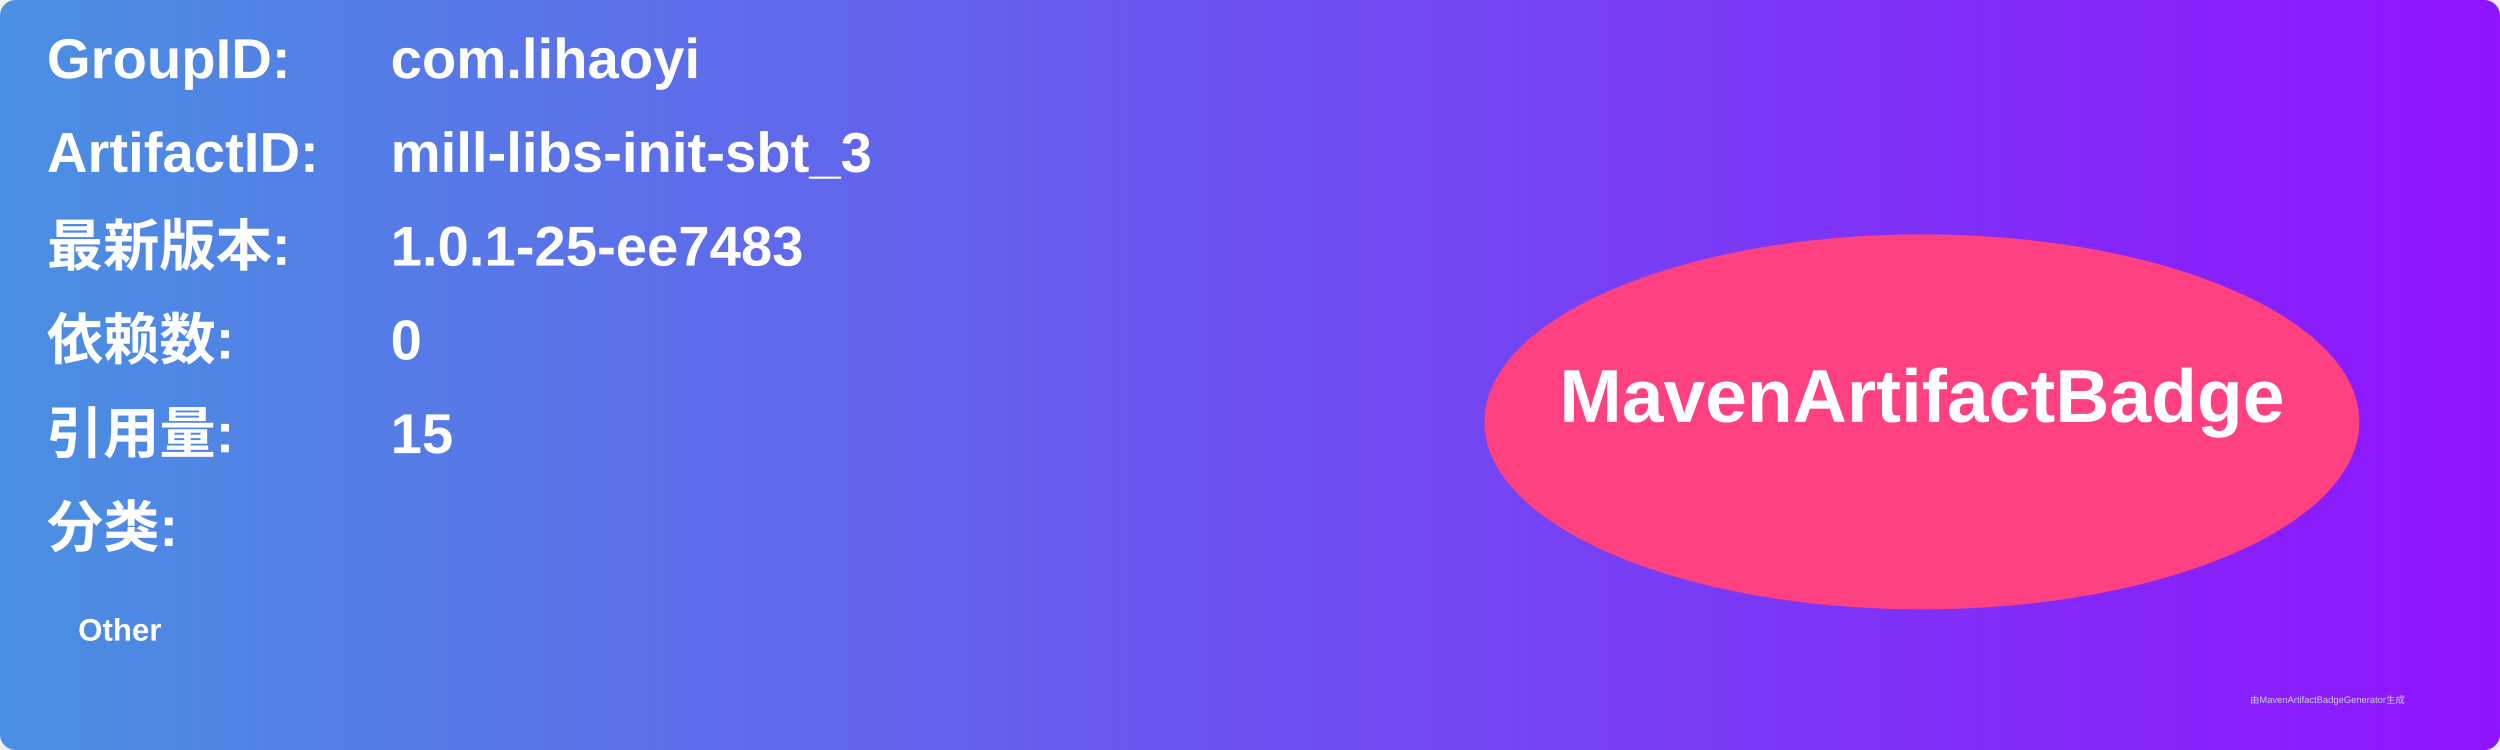
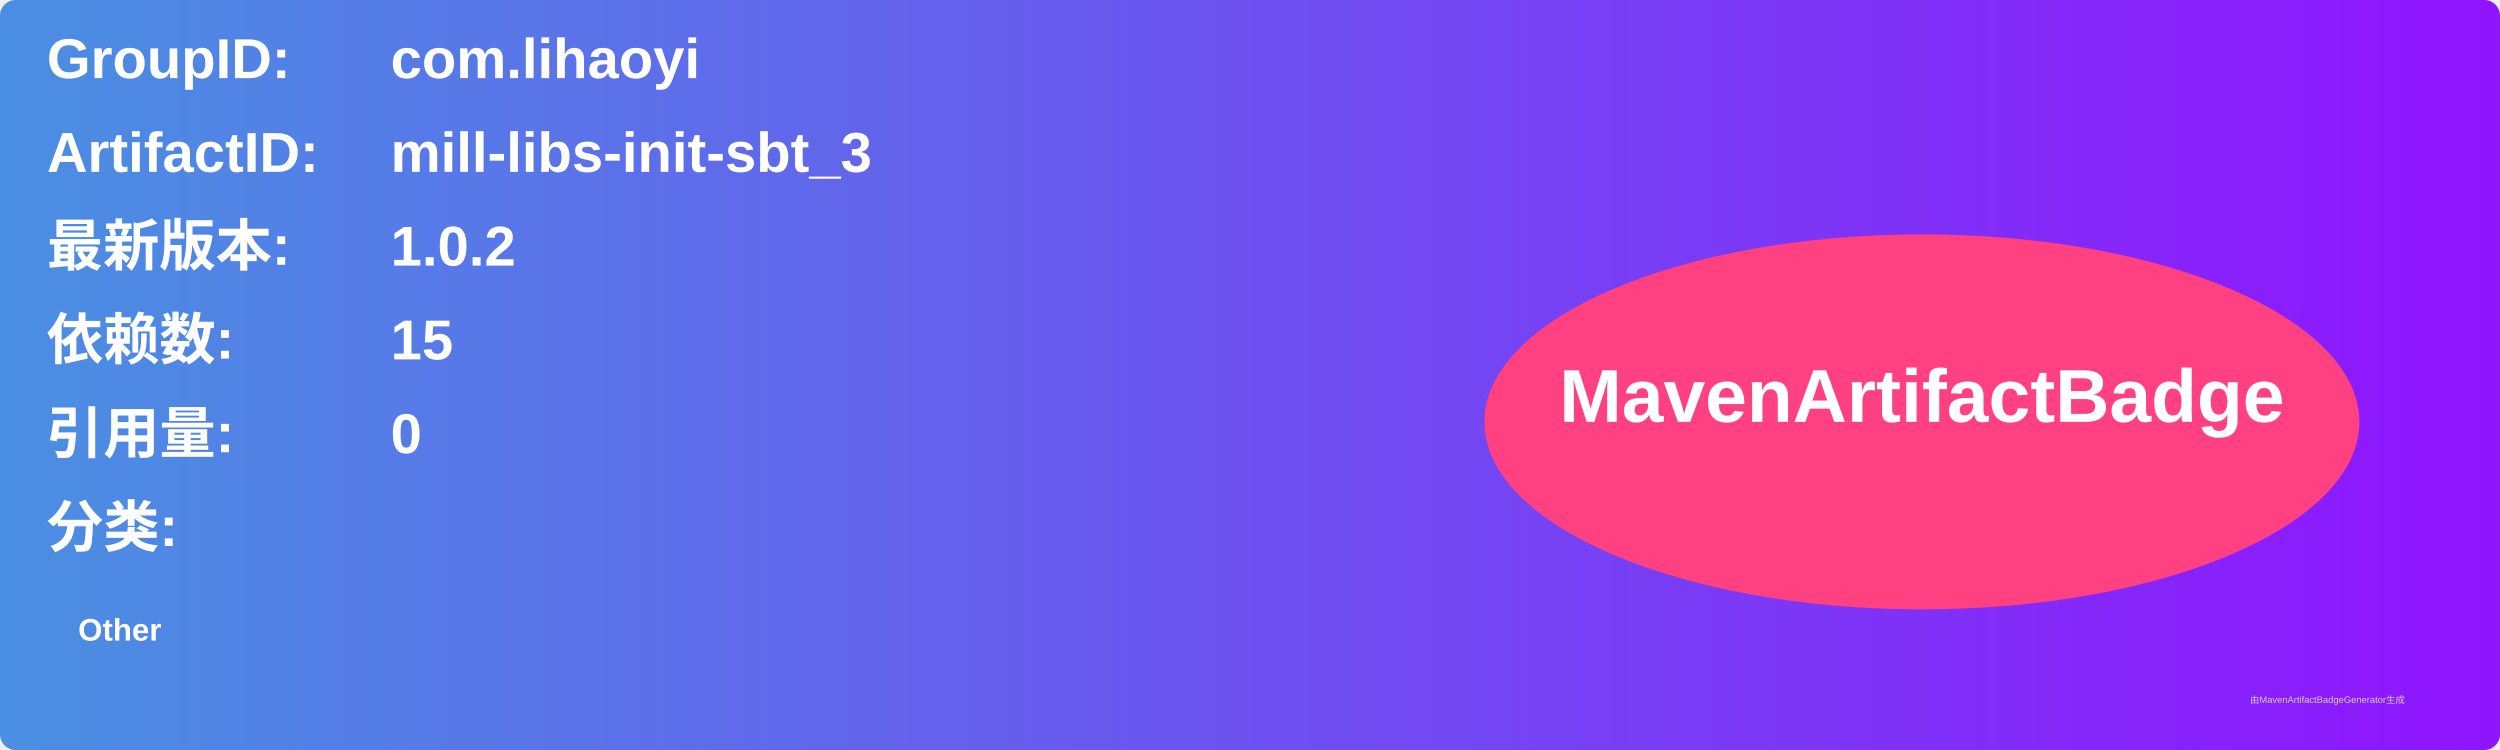
<svg xmlns="http://www.w3.org/2000/svg" width="800" height="240" viewBox="0 0 800 240">
  <linearGradient id="grad" x1="0%" y1="0%" x2="100%" y2="0%">
    <stop offset="0%" stop-color="#4a90e2" />
    <stop offset="100%" stop-color="#9013fe" />
  </linearGradient>
  <rect width="100%" height="100%" rx="5" ry="5" fill="url(#grad)" />
  <g transform="translate(15, 15)">
    <text x="0" y="10" font-family="Arial" font-size="18" fill="white" font-weight="bold" width="260">GroupID:</text>
    <text x="110" y="10" font-family="Arial" font-size="18" fill="white" font-weight="bold" width="460">com.lihaoyi</text>
    <text x="0" y="40" font-family="Arial" font-size="18" fill="white" font-weight="bold" width="260">ArtifactID:</text>
    <text x="110" y="40" font-family="Arial" font-size="18" fill="white" font-weight="bold" width="460">mill-libs-init-sbt_3</text>
    <text x="0" y="70" font-family="Arial" font-size="18" fill="white" font-weight="bold">最新版本:</text>
    <text x="110" y="70" font-family="Arial" font-size="18" fill="white" font-weight="bold">
-       <tspan font-weight="bold">1.0.1-25-ee7483</tspan>
+       <tspan font-weight="bold">1.0.2</tspan>
    </text>
    <text x="0" y="100" font-family="Arial" font-size="18" fill="white" font-weight="bold">依赖数: </text>
    <text x="110" y="100" font-family="Arial" font-size="18" fill="white">
-       <tspan font-weight="bold">0</tspan>
+       <tspan font-weight="bold">15</tspan>
    </text>
    <text x="0" y="130" font-family="Arial" font-size="18" fill="white" font-weight="bold">引用量: </text>
    <text x="110" y="130" font-family="Arial" font-size="18" fill="white">
-       <tspan font-weight="bold">15</tspan>
+       <tspan font-weight="bold">0</tspan>
    </text>
    <text x="0" y="160" font-family="Arial" font-size="18" fill="white" font-weight="bold">分类:</text>
    <text x="10" y="190" font-family="Arial" font-size="10" fill="white">
      <tspan font-weight="bold">Other</tspan>
    </text>
    <ellipse cx="600" cy="120" rx="140" ry="60" fill="#ff4081" />
    <text x="600" y="120" text-anchor="middle" font-family="Arial" font-size="24" fill="white" font-weight="bold">MavenArtifactBadge</text>
  </g>
  <text x="720" y="225" font-family="Arial" font-size="3" fill="#d0d0d0">由MavenArtifactBadgeGenerator生成</text>
</svg>
